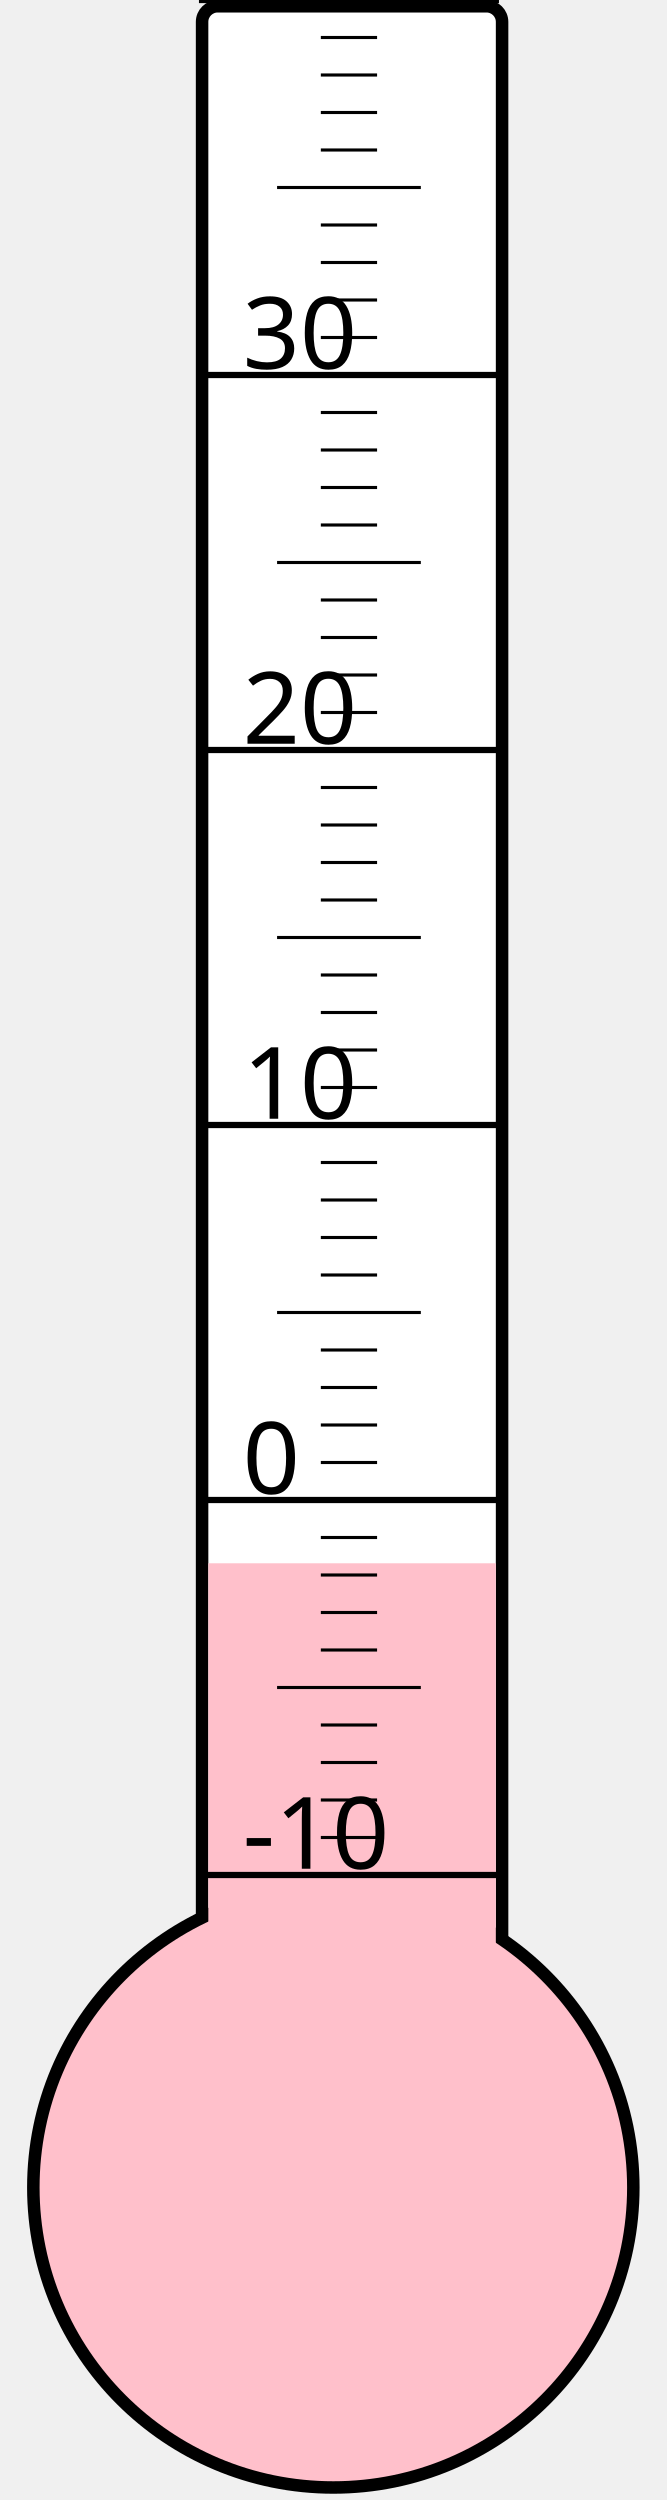
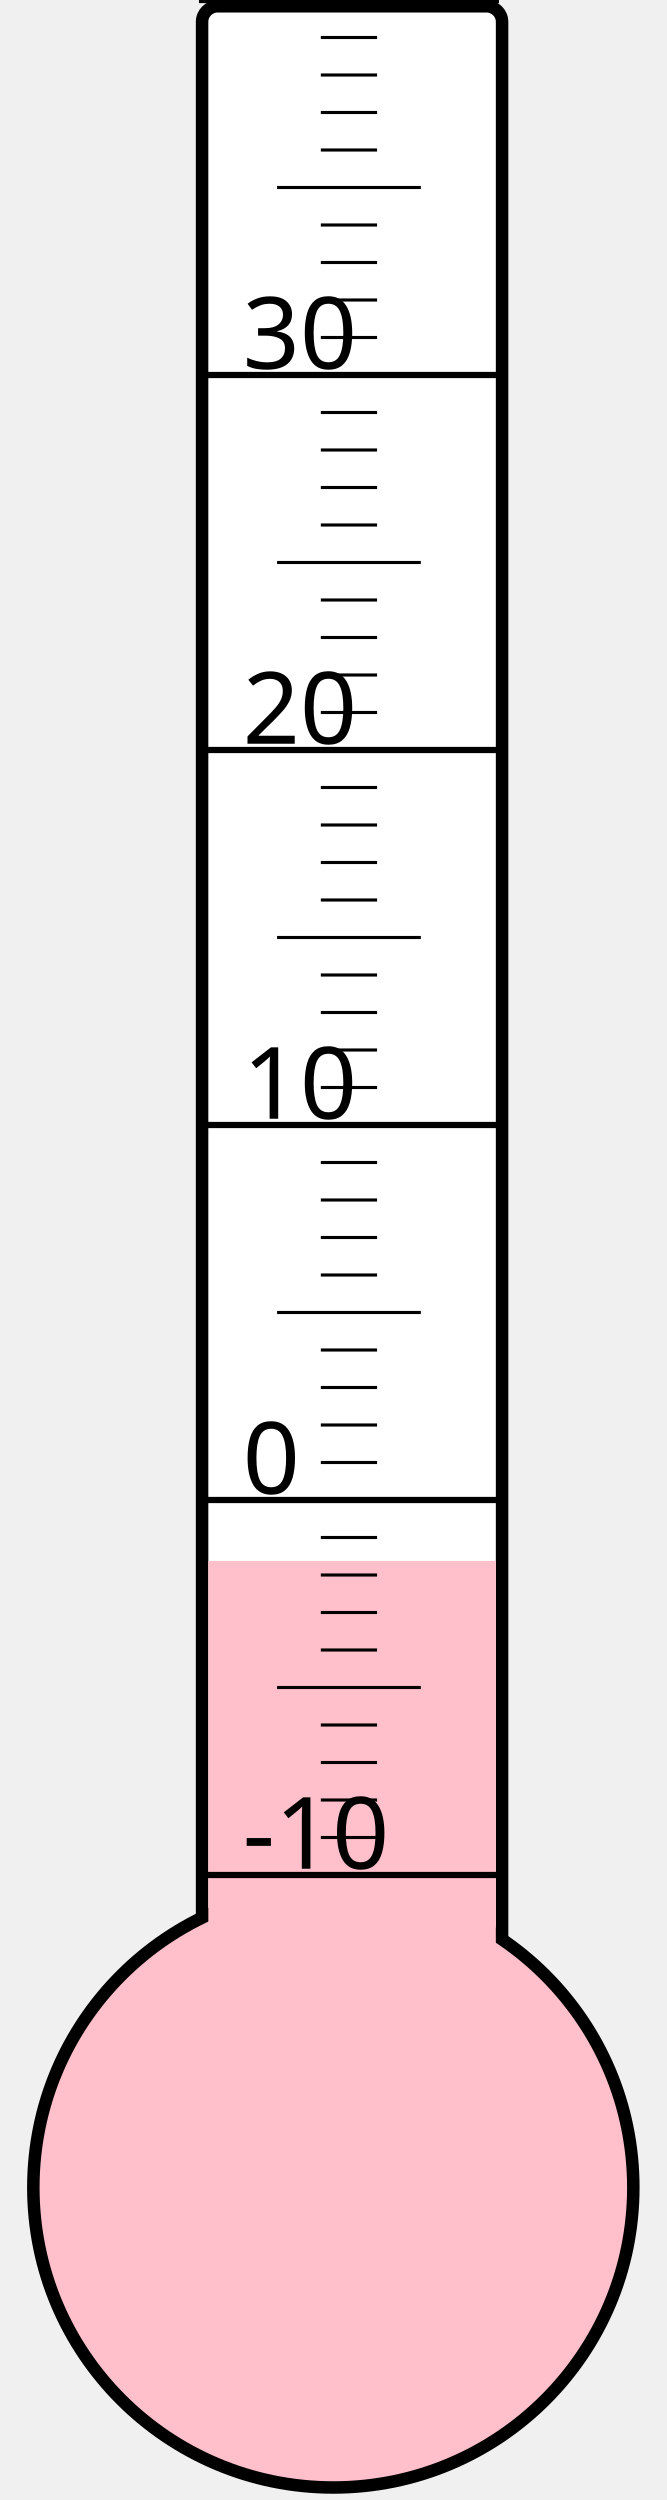
<svg xmlns="http://www.w3.org/2000/svg" width="40px" height="150px" viewBox="0 0 200 800">
  <rect width="200" height="800" x="0" y="0" style="fill: #ffffeb; fill-opacity: 0;" />
  <rect width="96" height="680" x="58" y="2" rx="5" ry="5" style="fill: white; fill-opacity: 1; stroke: black; stroke-width: 4;" />
  <circle cx="100" cy="700" r="96" style="fill: pink; stroke: black; stroke-width: 4;" />
-   <rect width="92" height="199.75" x="60" y="500.25" style="fill: pink; fill-opacity: 1; stroke-width: 0;" />
+   <rect width="92" height="200.5" x="60" y="499.5" style="fill: pink; fill-opacity: 1; stroke-width: 0;" />
  <text x="71" y="598" style="font-family: sans-serif; font-size: 24pt;">-10</text>
  <text x="71" y="478" style="font-family: sans-serif; font-size: 24pt;">0</text>
  <text x="71" y="358" style="font-family: sans-serif; font-size: 24pt;">10</text>
  <text x="71" y="238" style="font-family: sans-serif; font-size: 24pt;">20</text>
  <text x="71" y="118" style="font-family: sans-serif; font-size: 24pt;">30</text>
  <g style="stroke: black;">
    <line x1="57" y1="600" x2="153" y2="600" style="stroke-width: 2;" />
    <line x1="96" y1="588" x2="114" y2="588" style="stroke-width: 1;" />
    <line x1="96" y1="576" x2="114" y2="576" style="stroke-width: 1;" />
    <line x1="96" y1="564" x2="114" y2="564" style="stroke-width: 1;" />
    <line x1="96" y1="552" x2="114" y2="552" style="stroke-width: 1;" />
    <line x1="82" y1="540" x2="128" y2="540" style="stroke-width: 1;" />
    <line x1="96" y1="528" x2="114" y2="528" style="stroke-width: 1;" />
    <line x1="96" y1="516" x2="114" y2="516" style="stroke-width: 1;" />
    <line x1="96" y1="504" x2="114" y2="504" style="stroke-width: 1;" />
    <line x1="96" y1="492" x2="114" y2="492" style="stroke-width: 1;" />
    <line x1="57" y1="480" x2="153" y2="480" style="stroke-width: 2;" />
    <line x1="96" y1="468" x2="114" y2="468" style="stroke-width: 1;" />
    <line x1="96" y1="456" x2="114" y2="456" style="stroke-width: 1;" />
    <line x1="96" y1="444" x2="114" y2="444" style="stroke-width: 1;" />
    <line x1="96" y1="432" x2="114" y2="432" style="stroke-width: 1;" />
    <line x1="82" y1="420" x2="128" y2="420" style="stroke-width: 1;" />
    <line x1="96" y1="408" x2="114" y2="408" style="stroke-width: 1;" />
    <line x1="96" y1="396" x2="114" y2="396" style="stroke-width: 1;" />
    <line x1="96" y1="384" x2="114" y2="384" style="stroke-width: 1;" />
    <line x1="96" y1="372" x2="114" y2="372" style="stroke-width: 1;" />
    <line x1="57" y1="360" x2="153" y2="360" style="stroke-width: 2;" />
    <line x1="96" y1="348" x2="114" y2="348" style="stroke-width: 1;" />
    <line x1="96" y1="336" x2="114" y2="336" style="stroke-width: 1;" />
    <line x1="96" y1="324" x2="114" y2="324" style="stroke-width: 1;" />
    <line x1="96" y1="312" x2="114" y2="312" style="stroke-width: 1;" />
    <line x1="82" y1="300" x2="128" y2="300" style="stroke-width: 1;" />
    <line x1="96" y1="288" x2="114" y2="288" style="stroke-width: 1;" />
    <line x1="96" y1="276" x2="114" y2="276" style="stroke-width: 1;" />
    <line x1="96" y1="264" x2="114" y2="264" style="stroke-width: 1;" />
    <line x1="96" y1="252" x2="114" y2="252" style="stroke-width: 1;" />
    <line x1="57" y1="240" x2="153" y2="240" style="stroke-width: 2;" />
    <line x1="96" y1="228" x2="114" y2="228" style="stroke-width: 1;" />
    <line x1="96" y1="216" x2="114" y2="216" style="stroke-width: 1;" />
    <line x1="96" y1="204" x2="114" y2="204" style="stroke-width: 1;" />
    <line x1="96" y1="192" x2="114" y2="192" style="stroke-width: 1;" />
    <line x1="82" y1="180" x2="128" y2="180" style="stroke-width: 1;" />
    <line x1="96" y1="168" x2="114" y2="168" style="stroke-width: 1;" />
    <line x1="96" y1="156" x2="114" y2="156" style="stroke-width: 1;" />
    <line x1="96" y1="144" x2="114" y2="144" style="stroke-width: 1;" />
    <line x1="96" y1="132" x2="114" y2="132" style="stroke-width: 1;" />
    <line x1="57" y1="120" x2="153" y2="120" style="stroke-width: 2;" />
    <line x1="96" y1="108" x2="114" y2="108" style="stroke-width: 1;" />
    <line x1="96" y1="96" x2="114" y2="96" style="stroke-width: 1;" />
    <line x1="96" y1="84" x2="114" y2="84" style="stroke-width: 1;" />
    <line x1="96" y1="72" x2="114" y2="72" style="stroke-width: 1;" />
    <line x1="82" y1="60" x2="128" y2="60" style="stroke-width: 1;" />
    <line x1="96" y1="48" x2="114" y2="48" style="stroke-width: 1;" />
    <line x1="96" y1="36" x2="114" y2="36" style="stroke-width: 1;" />
    <line x1="96" y1="24" x2="114" y2="24" style="stroke-width: 1;" />
    <line x1="96" y1="12" x2="114" y2="12" style="stroke-width: 1;" />
    <line x1="57" y1="0" x2="153" y2="0" style="stroke-width: 2;" />
  </g>
</svg>
